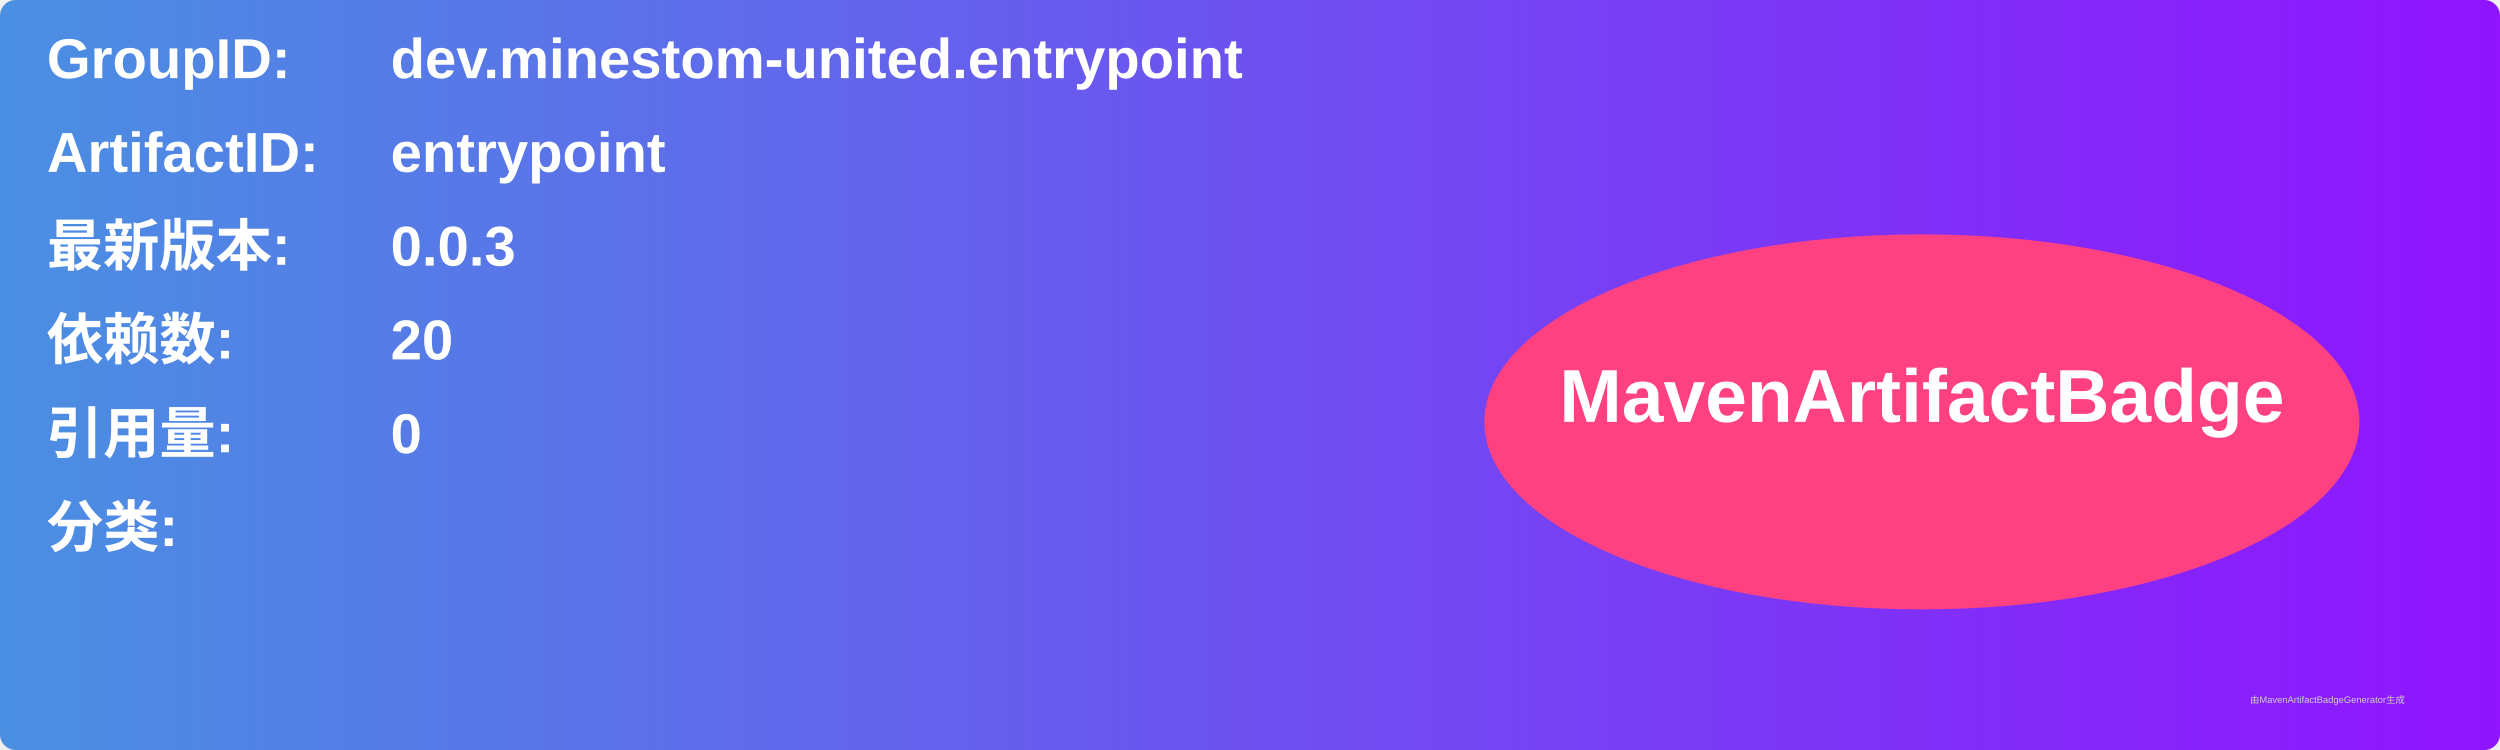
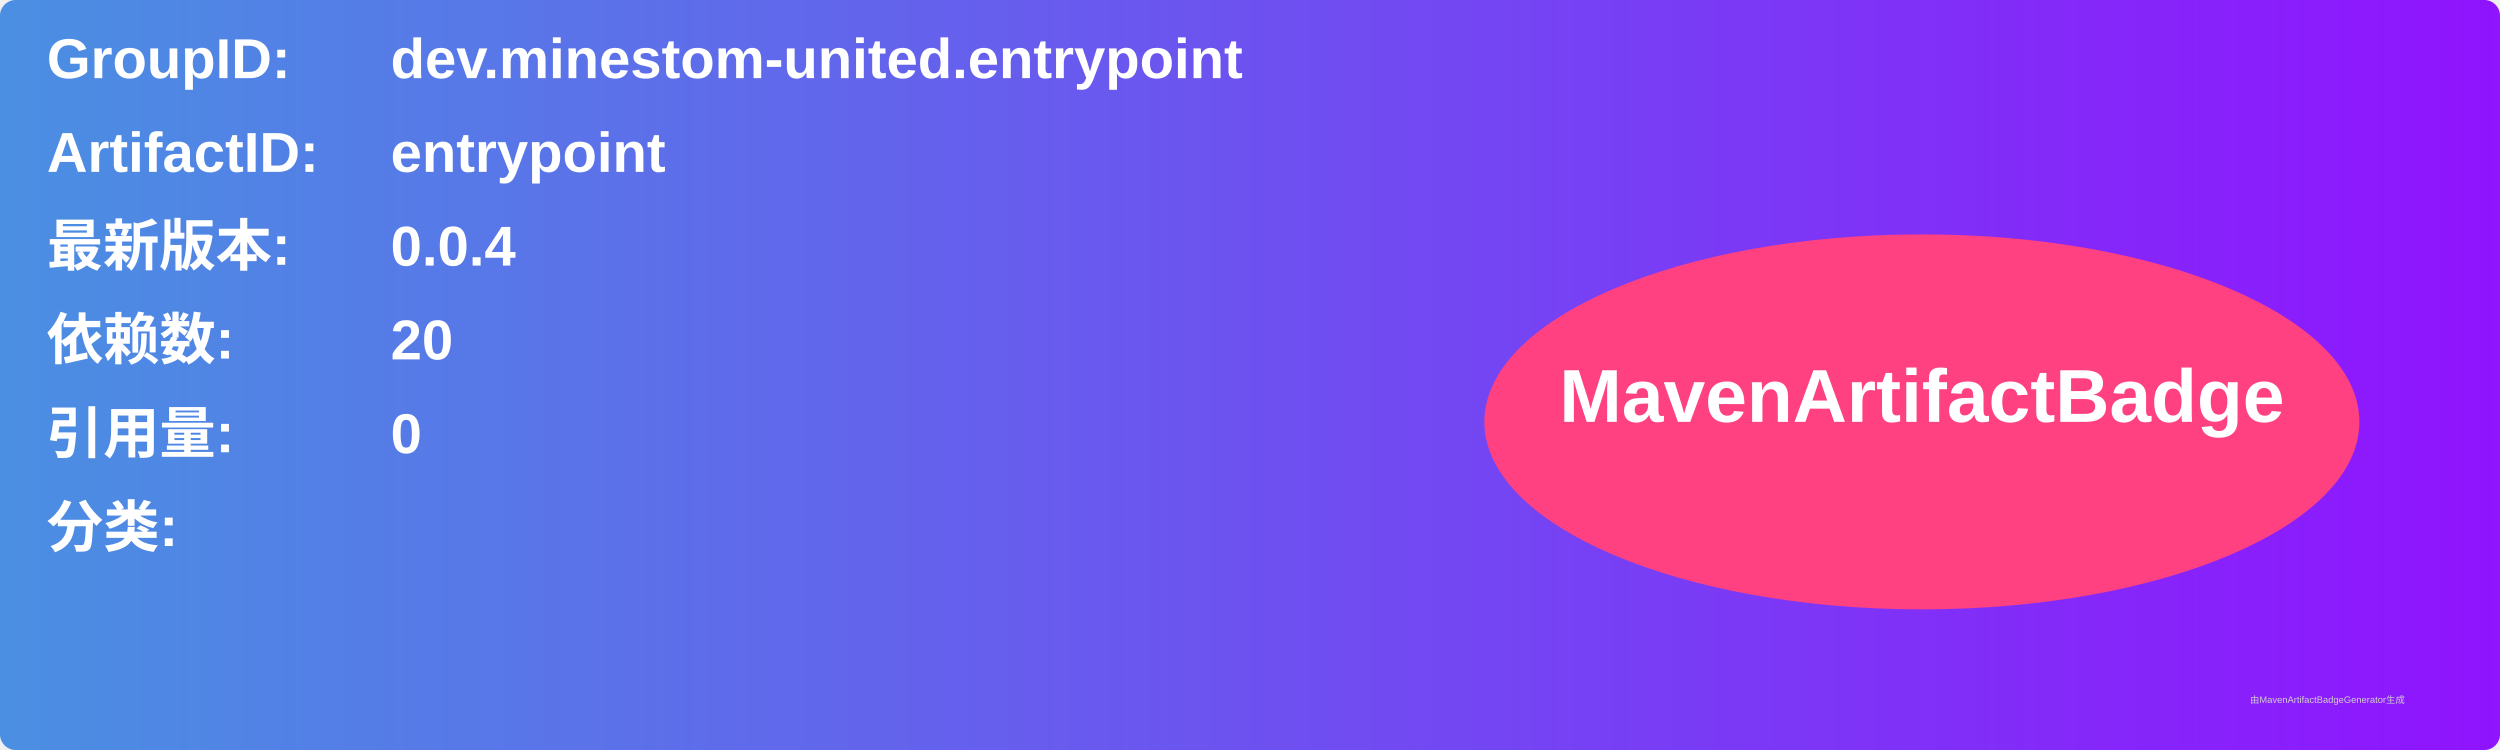
<svg xmlns="http://www.w3.org/2000/svg" width="800" height="240" viewBox="0 0 800 240">
  <linearGradient id="grad" x1="0%" y1="0%" x2="100%" y2="0%">
    <stop offset="0%" stop-color="#4a90e2" />
    <stop offset="100%" stop-color="#9013fe" />
  </linearGradient>
  <rect width="100%" height="100%" rx="5" ry="5" fill="url(#grad)" />
  <g transform="translate(15, 15)">
    <text x="0" y="10" font-family="Arial" font-size="18" fill="white" font-weight="bold" width="260">GroupID:</text>
    <text x="110" y="10" font-family="Arial" font-size="18" fill="white" font-weight="bold" width="460">dev.minestom-united.entrypoint</text>
    <text x="0" y="40" font-family="Arial" font-size="18" fill="white" font-weight="bold" width="260">ArtifactID:</text>
    <text x="110" y="40" font-family="Arial" font-size="18" fill="white" font-weight="bold" width="460">entrypoint</text>
    <text x="0" y="70" font-family="Arial" font-size="18" fill="white" font-weight="bold">最新版本:</text>
    <text x="110" y="70" font-family="Arial" font-size="18" fill="white" font-weight="bold">
-       <tspan font-weight="bold">0.0.3</tspan>
+       <tspan font-weight="bold">0.0.4</tspan>
    </text>
    <text x="0" y="100" font-family="Arial" font-size="18" fill="white" font-weight="bold">依赖数: </text>
    <text x="110" y="100" font-family="Arial" font-size="18" fill="white">
      <tspan font-weight="bold">20</tspan>
    </text>
    <text x="0" y="130" font-family="Arial" font-size="18" fill="white" font-weight="bold">引用量: </text>
    <text x="110" y="130" font-family="Arial" font-size="18" fill="white">
      <tspan font-weight="bold">0</tspan>
    </text>
    <text x="0" y="160" font-family="Arial" font-size="18" fill="white" font-weight="bold">分类:</text>
    <text x="10" y="190" font-family="Arial" font-size="10" fill="white">
      <tspan font-weight="bold" />
    </text>
    <ellipse cx="600" cy="120" rx="140" ry="60" fill="#ff4081" />
    <text x="600" y="120" text-anchor="middle" font-family="Arial" font-size="24" fill="white" font-weight="bold">MavenArtifactBadge</text>
  </g>
  <text x="720" y="225" font-family="Arial" font-size="3" fill="#d0d0d0">由MavenArtifactBadgeGenerator生成</text>
</svg>
